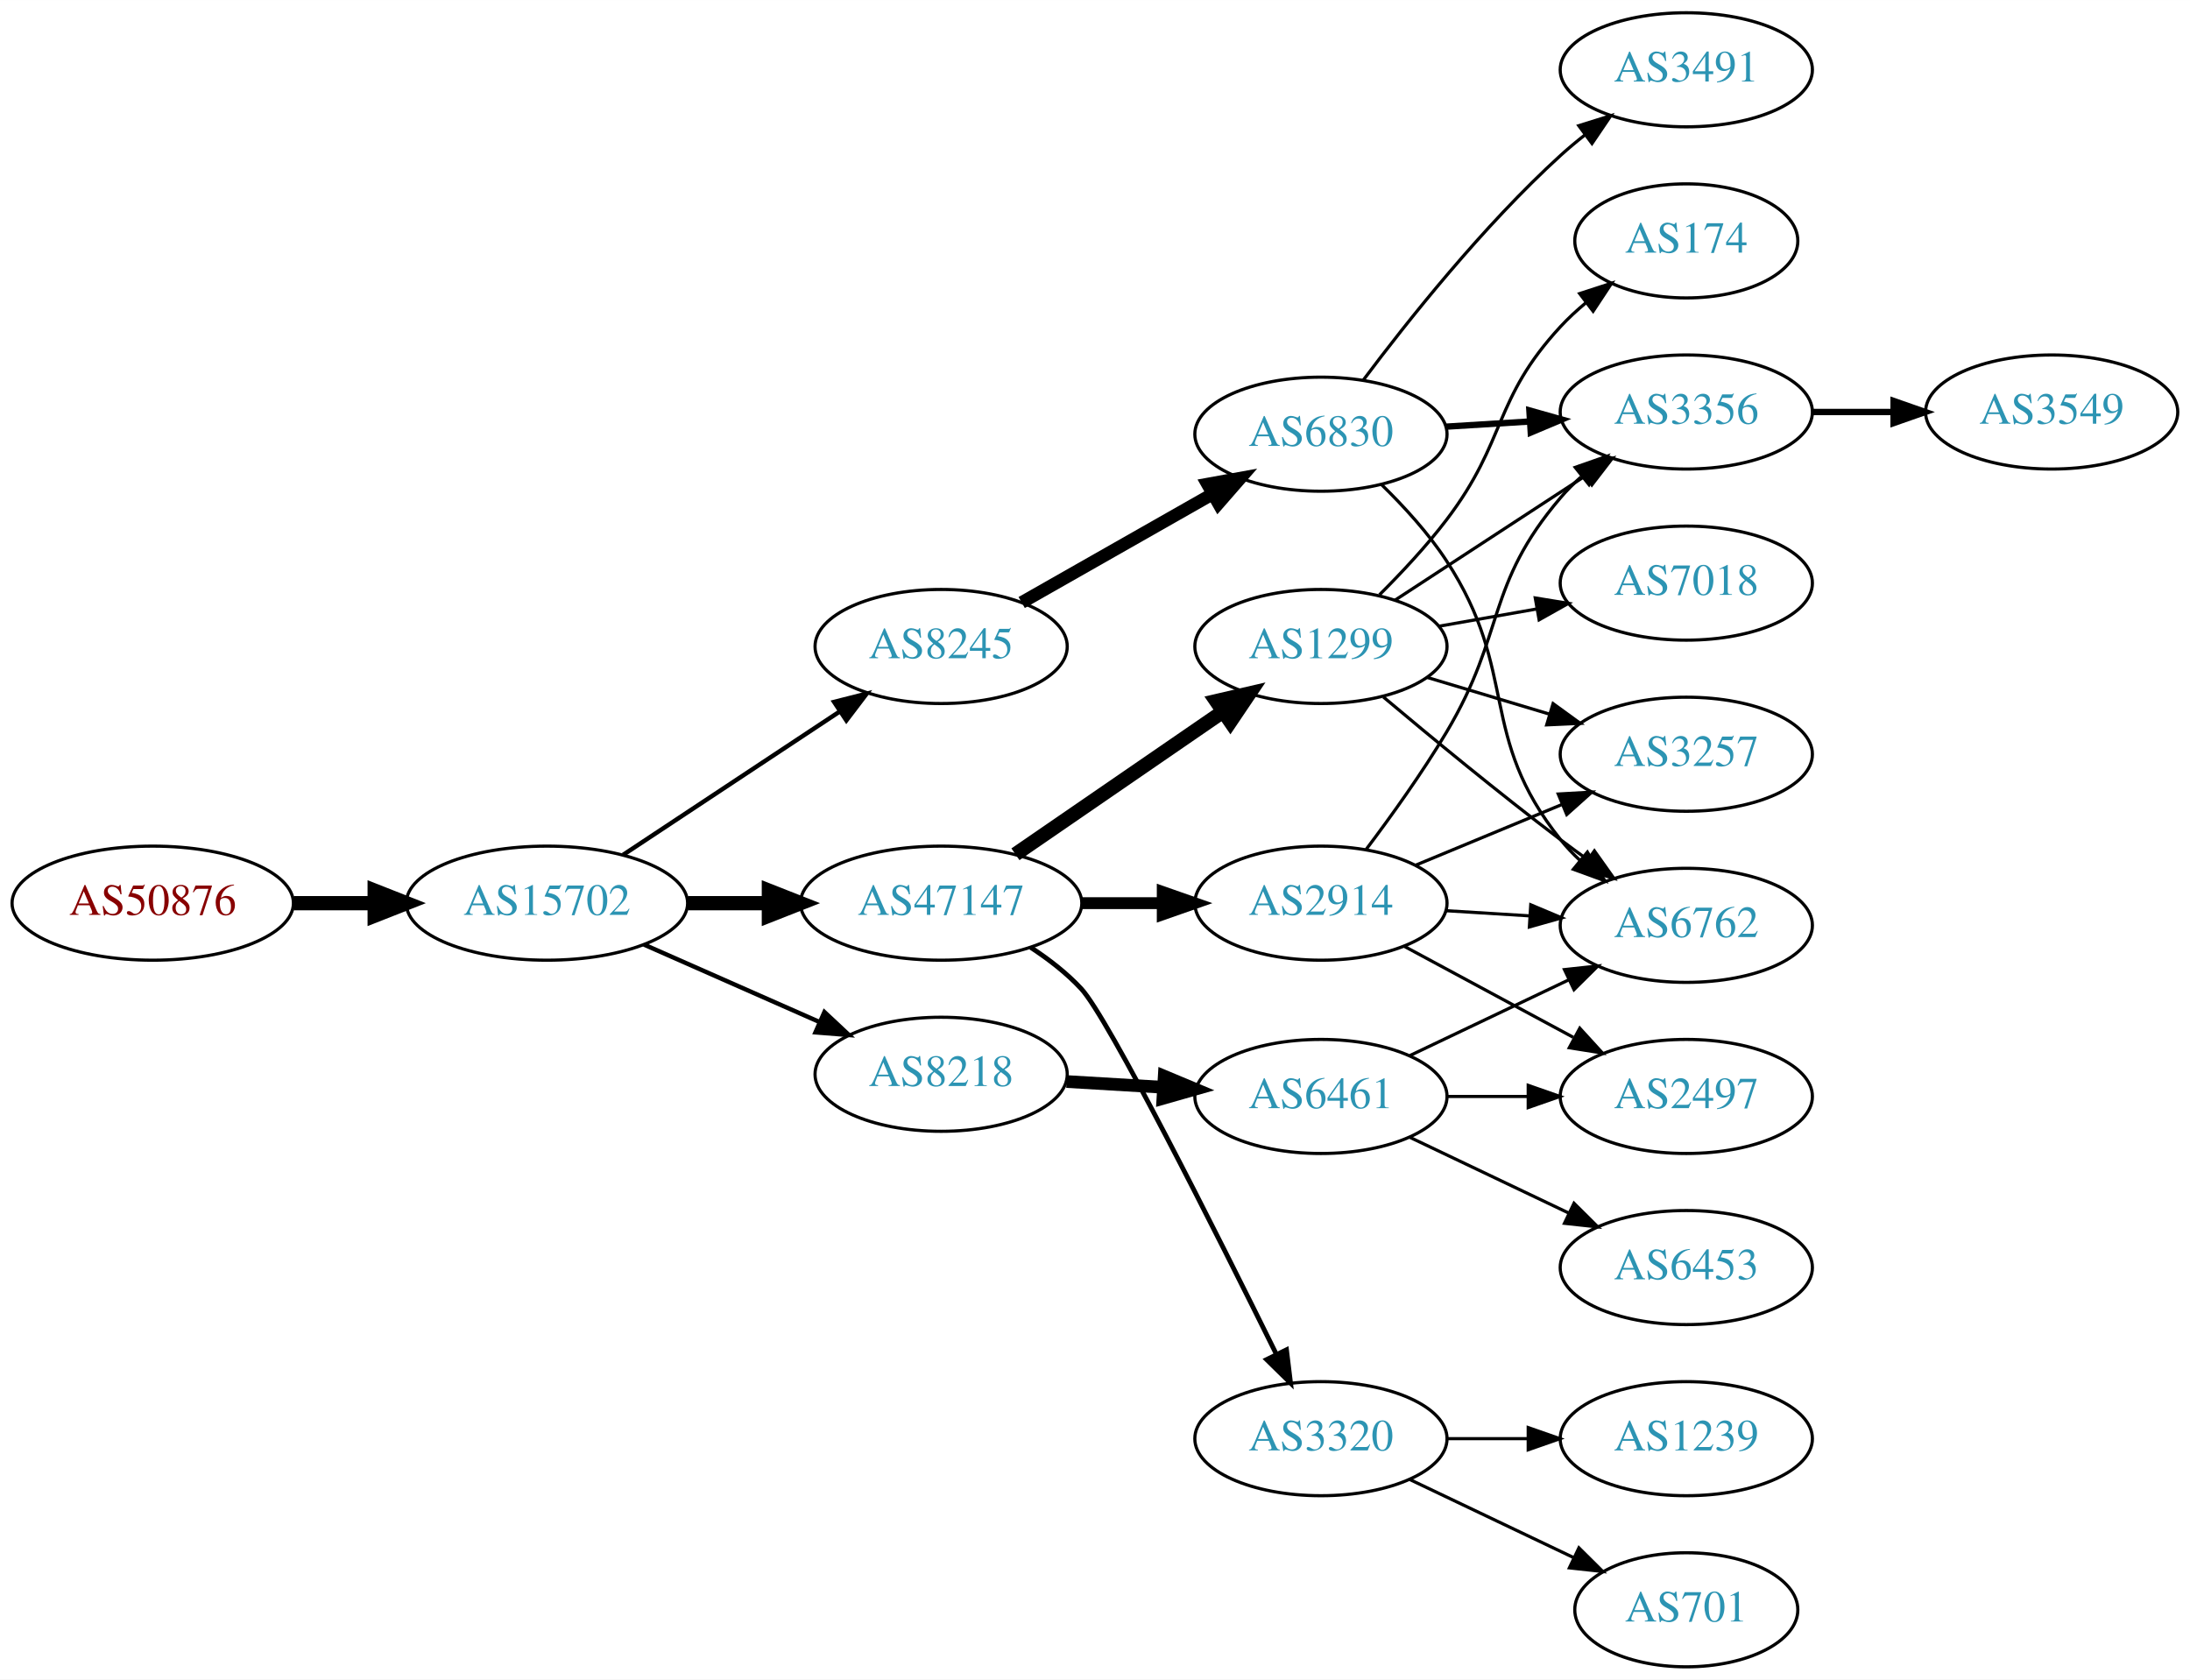
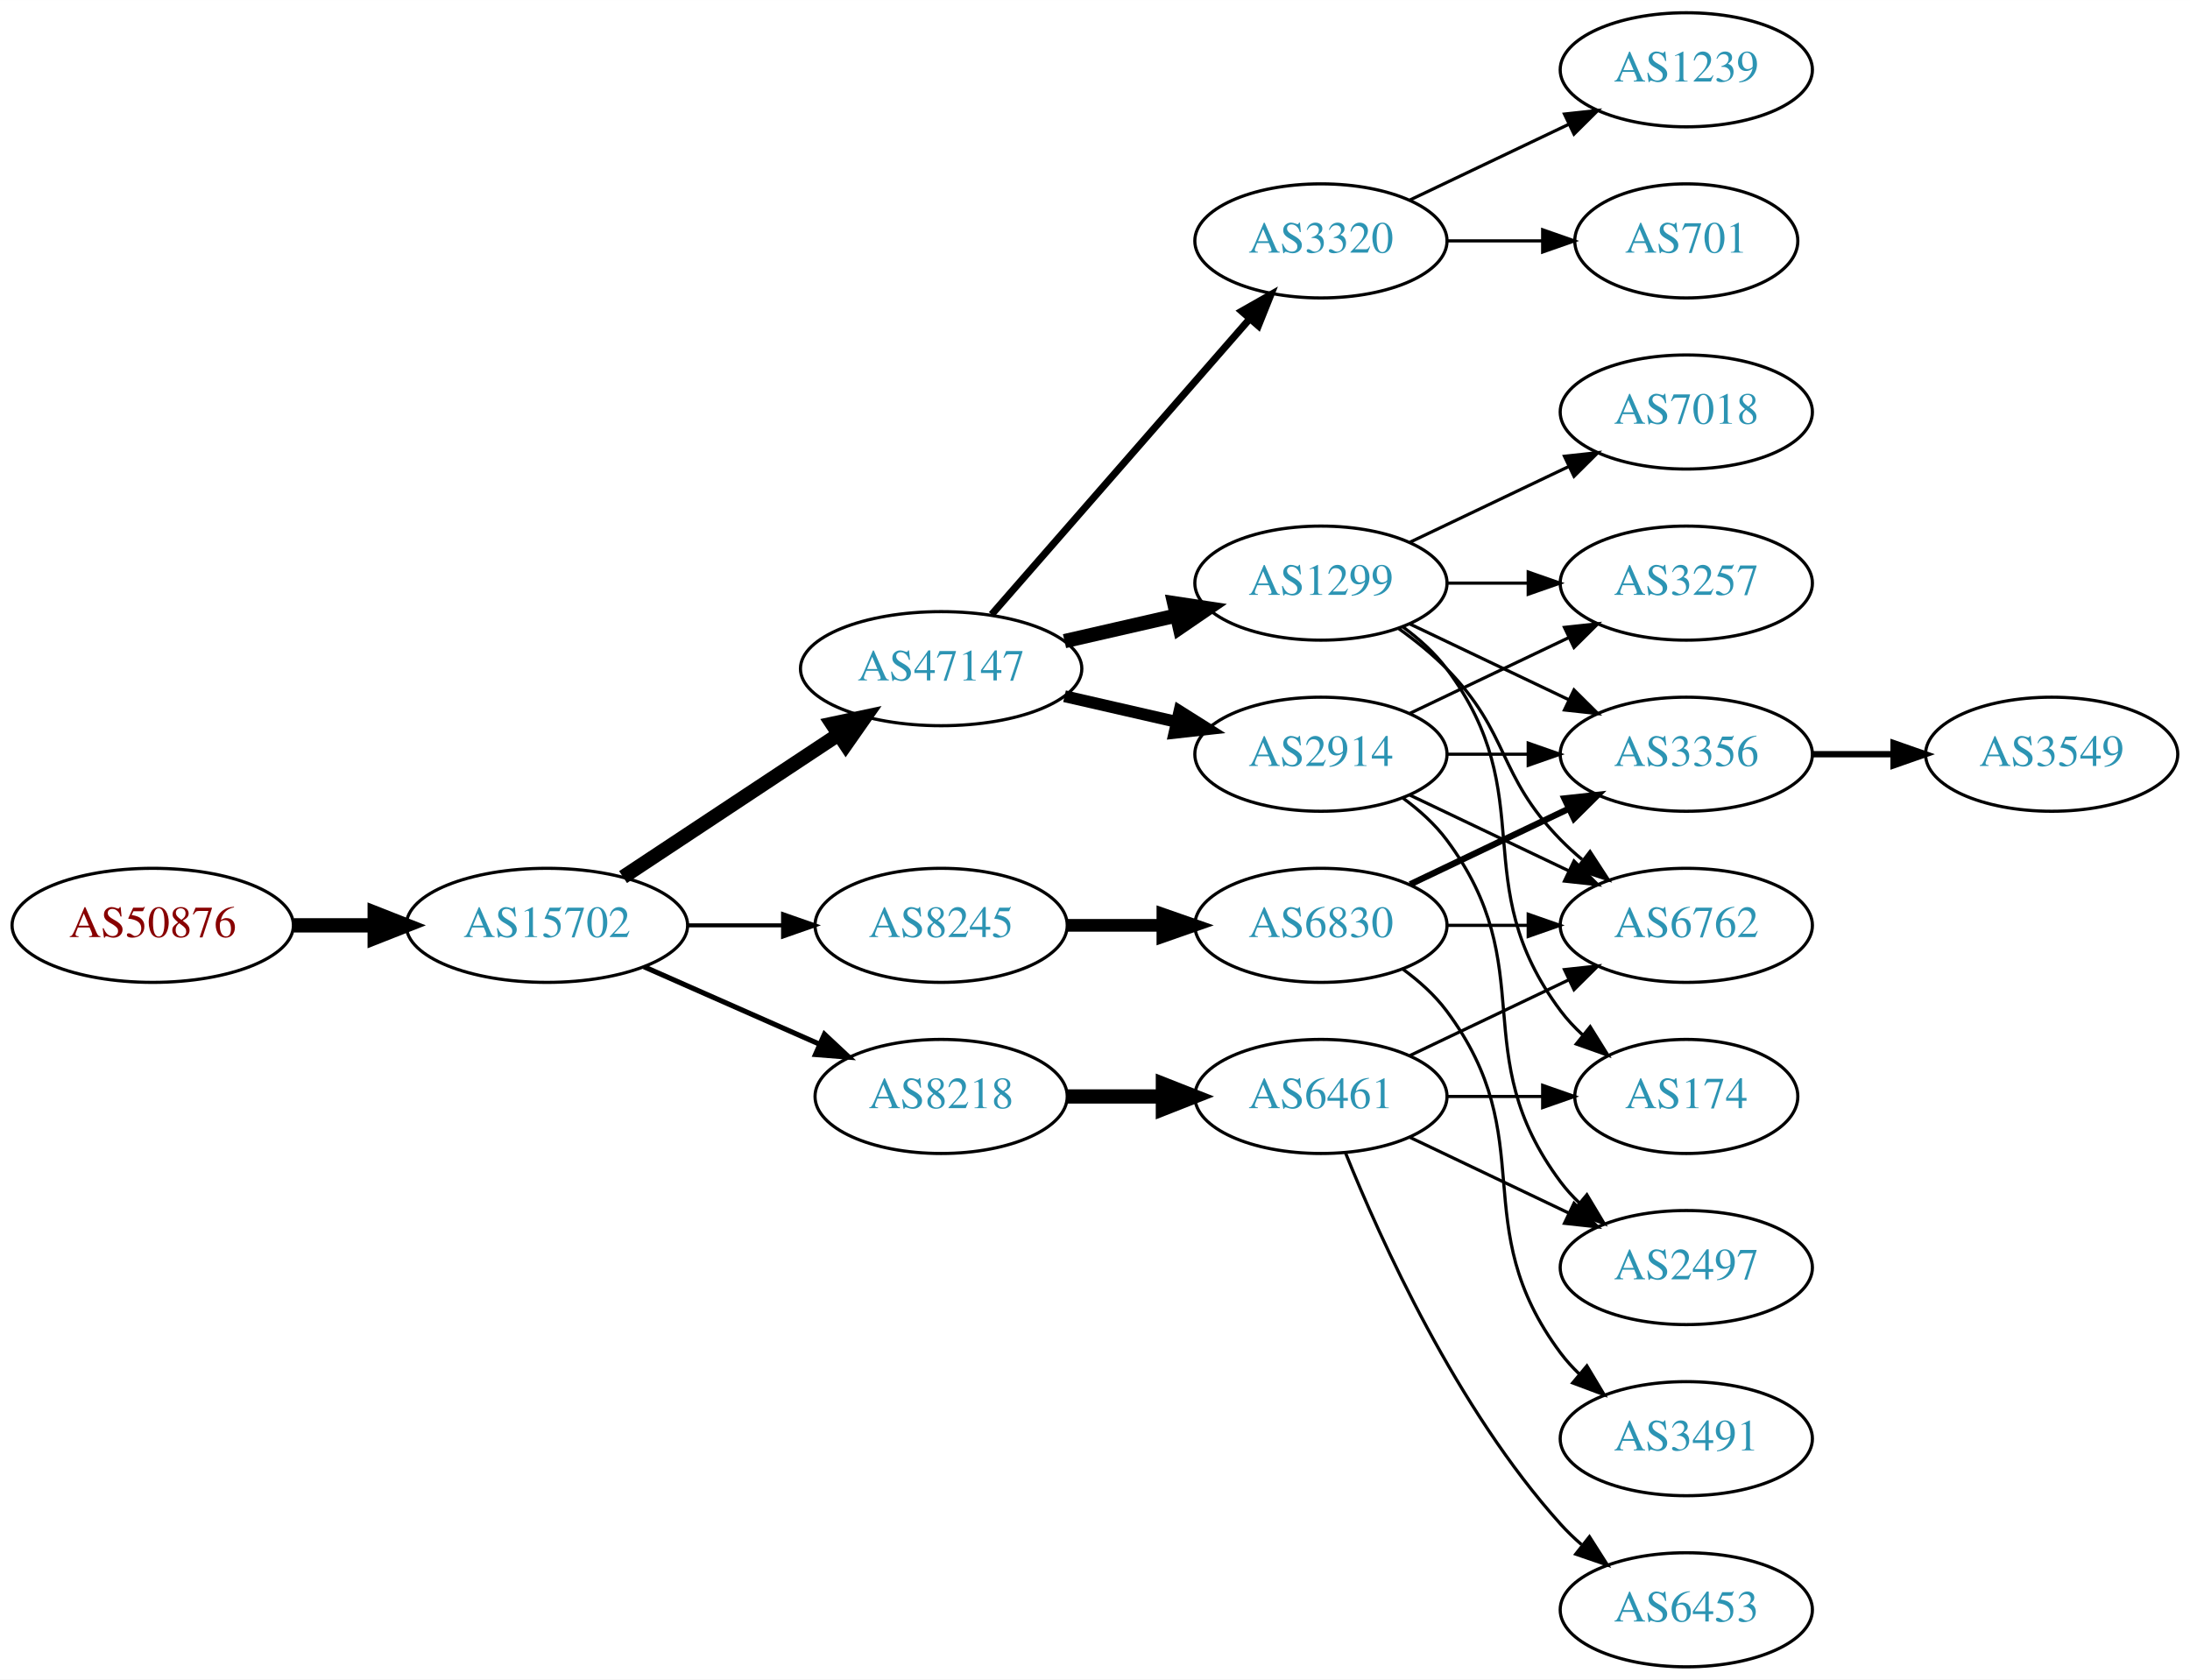
<svg xmlns="http://www.w3.org/2000/svg" xmlns:xlink="http://www.w3.org/1999/xlink" width="691pt" height="530pt" viewBox="0.00 0.00 691.06 530.00">
  <g id="graph0" class="graph" transform="scale(1 1) rotate(0) translate(4 526)">
    <polygon fill="white" stroke="none" points="-4,4 -4,-526 687.055,-526 687.055,4 -4,4" />
    <g id="node1" class="node">
      <g id="a_node1">
        <a xlink:href="/asn/50876" xlink:title="AS50876 ~ Kopernikus IT Systems GmbH [AT]">
-           <ellipse fill="#ffffff" stroke="black" cx="44.196" cy="-241" rx="44.393" ry="18" />
-           <text text-anchor="middle" x="44.196" y="-237.3" font-family="Times,serif" font-size="14.00" fill="#880000">AS50876</text>
+           <ellipse fill="#ffffff" stroke="black" cx="44.196" cy="-234" rx="44.393" ry="18" />
+           <text text-anchor="middle" x="44.196" y="-230.3" font-family="Times,serif" font-size="14.00" fill="#880000">AS50876</text>
        </a>
      </g>
    </g>
    <g id="node2" class="node">
      <g id="a_node2">
        <a xlink:href="/asn/15702" xlink:title="AS15702 ~ Onstage Online GmbH [AT]">
-           <ellipse fill="#ffffff" stroke="black" cx="168.588" cy="-241" rx="44.393" ry="18" />
-           <text text-anchor="middle" x="168.588" y="-237.3" font-family="Times,serif" font-size="14.00" fill="#2c94b3">AS15702</text>
+           <ellipse fill="#ffffff" stroke="black" cx="168.588" cy="-234" rx="44.393" ry="18" />
+           <text text-anchor="middle" x="168.588" y="-230.3" font-family="Times,serif" font-size="14.00" fill="#2c94b3">AS15702</text>
        </a>
      </g>
    </g>
    <g id="edge1" class="edge">
-       <path fill="none" stroke="black" stroke-width="4.5" d="M88.692,-241C96.898,-241 105.569,-241 114.041,-241" />
-       <polygon fill="black" stroke="black" stroke-width="4.5" points="114.233,-244.938 124.233,-241 114.233,-237.063 114.233,-244.938" />
+       <path fill="none" stroke="black" stroke-width="4.5" d="M88.692,-234C96.898,-234 105.569,-234 114.041,-234" />
+       <polygon fill="black" stroke="black" stroke-width="4.5" points="114.233,-237.938 124.233,-234 114.233,-230.063 114.233,-237.938" />
    </g>
    <g id="node3" class="node">
      <g id="a_node3">
-         <a xlink:href="/asn/8245" xlink:title="AS8245 ~ Video-Broadcast GmbH [AT]">
-           <ellipse fill="#ffffff" stroke="black" cx="292.98" cy="-322" rx="39.794" ry="18" />
-           <text text-anchor="middle" x="292.98" y="-318.3" font-family="Times,serif" font-size="14.00" fill="#2c94b3">AS8245</text>
+         <a xlink:href="/asn/47147" xlink:title="AS47147 ~ ANEXIA Internetdienstleistungs GmbH [AT]">
+           <ellipse fill="#ffffff" stroke="black" cx="292.98" cy="-315" rx="44.393" ry="18" />
+           <text text-anchor="middle" x="292.98" y="-311.3" font-family="Times,serif" font-size="14.00" fill="#2c94b3">AS47147</text>
        </a>
      </g>
    </g>
    <g id="edge2" class="edge">
-       <path fill="none" stroke="black" stroke-width="1.385" d="M192.609,-256.235C211.963,-269.044 239.798,-287.466 261.088,-301.555" />
-       <polygon fill="black" stroke="black" stroke-width="1.385" points="259.205,-304.506 269.476,-307.107 263.069,-298.669 259.205,-304.506" />
+       <path fill="none" stroke="black" stroke-width="4.5" d="M192.609,-249.235C211.841,-261.963 239.449,-280.234 260.686,-294.289" />
+       <polygon fill="black" stroke="black" stroke-width="4.5" points="258.55,-297.597 269.063,-299.833 262.897,-291.03 258.55,-297.597" />
    </g>
    <g id="node4" class="node">
      <g id="a_node4">
-         <a xlink:href="/asn/47147" xlink:title="AS47147 ~ ANEXIA Internetdienstleistungs GmbH [AT]">
-           <ellipse fill="#ffffff" stroke="black" cx="292.98" cy="-241" rx="44.393" ry="18" />
-           <text text-anchor="middle" x="292.98" y="-237.3" font-family="Times,serif" font-size="14.00" fill="#2c94b3">AS47147</text>
+         <a xlink:href="/asn/8218" xlink:title="AS8218 ~ legacy Neotelecoms [FR]">
+           <ellipse fill="#ffffff" stroke="black" cx="292.98" cy="-180" rx="39.794" ry="18" />
+           <text text-anchor="middle" x="292.98" y="-176.3" font-family="Times,serif" font-size="14.00" fill="#2c94b3">AS8218</text>
        </a>
      </g>
    </g>
    <g id="edge3" class="edge">
-       <path fill="none" stroke="black" stroke-width="4.5" d="M213.084,-241C221.29,-241 229.961,-241 238.434,-241" />
-       <polygon fill="black" stroke="black" stroke-width="4.5" points="238.625,-244.938 248.625,-241 238.625,-237.063 238.625,-244.938" />
+       <path fill="none" stroke="black" stroke-width="1.607" d="M199.216,-220.928C215.81,-213.607 236.67,-204.403 254.403,-196.579" />
+       <polygon fill="black" stroke="black" stroke-width="1.607" points="256.151,-199.634 263.887,-192.395 253.325,-193.23 256.151,-199.634" />
    </g>
    <g id="node5" class="node">
      <g id="a_node5">
-         <a xlink:href="/asn/8218" xlink:title="AS8218 ~ legacy Neotelecoms [FR]">
-           <ellipse fill="#ffffff" stroke="black" cx="292.98" cy="-187" rx="39.794" ry="18" />
-           <text text-anchor="middle" x="292.98" y="-183.3" font-family="Times,serif" font-size="14.00" fill="#2c94b3">AS8218</text>
+         <a xlink:href="/asn/8245" xlink:title="AS8245 ~ Video-Broadcast GmbH [AT]">
+           <ellipse fill="#ffffff" stroke="black" cx="292.98" cy="-234" rx="39.794" ry="18" />
+           <text text-anchor="middle" x="292.98" y="-230.3" font-family="Times,serif" font-size="14.00" fill="#2c94b3">AS8245</text>
        </a>
      </g>
    </g>
    <g id="edge4" class="edge">
-       <path fill="none" stroke="black" stroke-width="1.385" d="M199.216,-227.928C215.81,-220.607 236.67,-211.403 254.403,-203.579" />
-       <polygon fill="black" stroke="black" stroke-width="1.385" points="256.151,-206.634 263.887,-199.395 253.325,-200.23 256.151,-206.634" />
+       <path fill="none" stroke="black" stroke-width="1.286" d="M213.084,-234C222.773,-234 233.11,-234 243.002,-234" />
+       <polygon fill="black" stroke="black" stroke-width="1.286" points="243.105,-237.5 253.105,-234 243.105,-230.5 243.105,-237.5" />
    </g>
    <g id="node6" class="node">
      <g id="a_node6">
-         <a xlink:href="/asn/6830" xlink:title="AS6830 ~ LGI-UPC [AT]">
-           <ellipse fill="#ffffff" stroke="black" cx="412.823" cy="-389" rx="39.794" ry="18" />
-           <text text-anchor="middle" x="412.823" y="-385.3" font-family="Times,serif" font-size="14.00" fill="#2c94b3">AS6830</text>
+         <a xlink:href="/asn/2914" xlink:title="AS2914 ~ NTT America, Inc. [US]">
+           <ellipse fill="#ffffff" stroke="black" cx="412.823" cy="-288" rx="39.794" ry="18" />
+           <text text-anchor="middle" x="412.823" y="-284.3" font-family="Times,serif" font-size="14.00" fill="#2c94b3">AS2914</text>
        </a>
      </g>
    </g>
    <g id="edge5" class="edge">
-       <path fill="none" stroke="black" stroke-width="4" d="M318.397,-335.882C335.857,-345.809 359.558,-359.284 378.718,-370.178" />
-       <polygon fill="black" stroke="black" stroke-width="4" points="377.014,-373.235 387.437,-375.135 380.474,-367.15 377.014,-373.235" />
-     </g>
-     <g id="node10" class="node">
-       <g id="a_node10">
-         <a xlink:href="/asn/2914" xlink:title="AS2914 ~ NTT America, Inc. [US]">
-           <ellipse fill="#ffffff" stroke="black" cx="412.823" cy="-241" rx="39.794" ry="18" />
-           <text text-anchor="middle" x="412.823" y="-237.3" font-family="Times,serif" font-size="14.00" fill="#2c94b3">AS2914</text>
-         </a>
-       </g>
-     </g>
-     <g id="edge9" class="edge">
-       <path fill="none" stroke="black" stroke-width="3.75" d="M337.191,-241C345.504,-241 354.267,-241 362.749,-241" />
-       <polygon fill="black" stroke="black" stroke-width="3.75" points="362.908,-244.5 372.908,-241 362.908,-237.5 362.908,-244.5" />
-     </g>
-     <g id="node11" class="node">
-       <g id="a_node11">
+       <path fill="none" stroke="black" stroke-width="3.75" d="M331.915,-306.308C343.156,-303.733 355.568,-300.889 367.192,-298.226" />
+       <polygon fill="black" stroke="black" stroke-width="3.75" points="368.188,-301.588 377.153,-295.943 366.624,-294.765 368.188,-301.588" />
+     </g>
+     <g id="node7" class="node">
+       <g id="a_node7">
        <a xlink:href="/asn/1299" xlink:title="AS1299 ~ Telia Carrier [EU]">
-           <ellipse fill="#ffffff" stroke="black" cx="412.823" cy="-322" rx="39.794" ry="18" />
-           <text text-anchor="middle" x="412.823" y="-318.3" font-family="Times,serif" font-size="14.00" fill="#2c94b3">AS1299</text>
-         </a>
-       </g>
-     </g>
-     <g id="edge10" class="edge">
-       <path fill="none" stroke="black" stroke-width="4.5" d="M316.423,-256.426C335.004,-269.198 361.565,-287.455 381.945,-301.463" />
-       <polygon fill="black" stroke="black" stroke-width="4.5" points="379.788,-304.758 390.259,-307.178 384.249,-298.269 379.788,-304.758" />
-     </g>
-     <g id="node12" class="node">
-       <g id="a_node12">
+           <ellipse fill="#ffffff" stroke="black" cx="412.823" cy="-342" rx="39.794" ry="18" />
+           <text text-anchor="middle" x="412.823" y="-338.3" font-family="Times,serif" font-size="14.00" fill="#2c94b3">AS1299</text>
+         </a>
+       </g>
+     </g>
+     <g id="edge6" class="edge">
+       <path fill="none" stroke="black" stroke-width="4.5" d="M331.915,-323.692C343.156,-326.267 355.568,-329.111 367.192,-331.774" />
+       <polygon fill="black" stroke="black" stroke-width="4.5" points="366.527,-335.661 377.153,-334.057 368.285,-327.985 366.527,-335.661" />
+     </g>
+     <g id="node8" class="node">
+       <g id="a_node8">
        <a xlink:href="/asn/3320" xlink:title="AS3320 ~ DTAG [DE]">
-           <ellipse fill="#ffffff" stroke="black" cx="412.823" cy="-72" rx="39.794" ry="18" />
-           <text text-anchor="middle" x="412.823" y="-68.3" font-family="Times,serif" font-size="14.00" fill="#2c94b3">AS3320</text>
-         </a>
-       </g>
-     </g>
-     <g id="edge11" class="edge">
-       <path fill="none" stroke="black" stroke-width="1.5" d="M321.235,-227.033C326.94,-223.308 332.605,-218.927 337.176,-214 345.778,-204.731 379.742,-137.149 398.755,-98.655" />
-       <polygon fill="black" stroke="black" stroke-width="1.5" points="401.962,-100.066 403.243,-89.549 395.683,-96.972 401.962,-100.066" />
-     </g>
-     <g id="node20" class="node">
-       <g id="a_node20">
+           <ellipse fill="#ffffff" stroke="black" cx="412.823" cy="-450" rx="39.794" ry="18" />
+           <text text-anchor="middle" x="412.823" y="-446.3" font-family="Times,serif" font-size="14.00" fill="#2c94b3">AS3320</text>
+         </a>
+       </g>
+     </g>
+     <g id="edge7" class="edge">
+       <path fill="none" stroke="black" stroke-width="2.25" d="M308.905,-332.098C329.448,-355.631 366.567,-398.155 390.164,-425.187" />
+       <polygon fill="black" stroke="black" stroke-width="2.25" points="387.806,-427.809 397.019,-433.041 393.08,-423.206 387.806,-427.809" />
+     </g>
+     <g id="node14" class="node">
+       <g id="a_node14">
        <a xlink:href="/asn/6461" xlink:title="AS6461 ~ Zayo Bandwidth [US]">
          <ellipse fill="#ffffff" stroke="black" cx="412.823" cy="-180" rx="39.794" ry="18" />
          <text text-anchor="middle" x="412.823" y="-176.3" font-family="Times,serif" font-size="14.00" fill="#2c94b3">AS6461</text>
        </a>
      </g>
    </g>
-     <g id="edge24" class="edge">
-       <path fill="none" stroke="black" stroke-width="4" d="M332.566,-184.708C342.333,-184.128 352.949,-183.497 363.144,-182.892" />
-       <polygon fill="black" stroke="black" stroke-width="4" points="363.375,-186.384 373.15,-182.297 362.96,-179.396 363.375,-186.384" />
-     </g>
-     <g id="node7" class="node">
-       <g id="a_node7">
+     <g id="edge13" class="edge">
+       <path fill="none" stroke="black" stroke-width="4.5" d="M332.893,-180C342.446,-180 352.796,-180 362.759,-180" />
+       <polygon fill="black" stroke="black" stroke-width="4.5" points="362.951,-183.938 372.951,-180 362.951,-176.063 362.951,-183.938" />
+     </g>
+     <g id="node18" class="node">
+       <g id="a_node18">
+         <a xlink:href="/asn/6830" xlink:title="AS6830 ~ LGI-UPC [AT]">
+           <ellipse fill="#ffffff" stroke="black" cx="412.823" cy="-234" rx="39.794" ry="18" />
+           <text text-anchor="middle" x="412.823" y="-230.3" font-family="Times,serif" font-size="14.00" fill="#2c94b3">AS6830</text>
+         </a>
+       </g>
+     </g>
+     <g id="edge23" class="edge">
+       <path fill="none" stroke="black" stroke-width="4" d="M332.893,-234C342.446,-234 352.796,-234 362.759,-234" />
+       <polygon fill="black" stroke="black" stroke-width="4" points="362.951,-237.5 372.951,-234 362.951,-230.5 362.951,-237.5" />
+     </g>
+     <g id="node9" class="node">
+       <g id="a_node9">
+         <a xlink:href="/asn/3356" xlink:title="AS3356 ~ Level 3 Parent, LLC [US]">
+           <ellipse fill="#ffffff" stroke="black" cx="528.116" cy="-288" rx="39.794" ry="18" />
+           <text text-anchor="middle" x="528.116" y="-284.3" font-family="Times,serif" font-size="14.00" fill="#2c94b3">AS3356</text>
+         </a>
+       </g>
+     </g>
+     <g id="edge8" class="edge">
+       <path fill="none" stroke="black" d="M452.495,-288C460.698,-288 469.462,-288 477.994,-288" />
+       <polygon fill="black" stroke="black" points="478.233,-291.5 488.233,-288 478.233,-284.5 478.233,-291.5" />
+     </g>
+     <g id="node10" class="node">
+       <g id="a_node10">
        <a xlink:href="/asn/6762" xlink:title="AS6762 ~ TELECOM ITALIA SPARKLE S.p.A. [IT]">
          <ellipse fill="#ffffff" stroke="black" cx="528.116" cy="-234" rx="39.794" ry="18" />
          <text text-anchor="middle" x="528.116" y="-230.3" font-family="Times,serif" font-size="14.00" fill="#2c94b3">AS6762</text>
        </a>
      </g>
    </g>
-     <g id="edge6" class="edge">
-       <path fill="none" stroke="black" d="M431.923,-373.107C439.001,-366.217 446.769,-357.733 452.469,-349 475.566,-313.613 462.074,-294 488.469,-261 490.291,-258.723 492.354,-256.557 494.555,-254.515" />
-       <polygon fill="black" stroke="black" points="496.908,-257.112 502.428,-248.069 492.473,-251.696 496.908,-257.112" />
-     </g>
-     <g id="node8" class="node">
-       <g id="a_node8">
-         <a xlink:href="/asn/3356" xlink:title="AS3356 ~ Level 3 Parent, LLC [US]">
-           <ellipse fill="#ffffff" stroke="black" cx="528.116" cy="-396" rx="39.794" ry="18" />
-           <text text-anchor="middle" x="528.116" y="-392.3" font-family="Times,serif" font-size="14.00" fill="#2c94b3">AS3356</text>
-         </a>
-       </g>
-     </g>
-     <g id="edge7" class="edge">
-       <path fill="none" stroke="black" stroke-width="2" d="M452.179,-391.37C460.668,-391.894 469.772,-392.457 478.606,-393.003" />
-       <polygon fill="black" stroke="black" stroke-width="2" points="478.603,-396.509 488.8,-393.633 479.034,-389.522 478.603,-396.509" />
-     </g>
-     <g id="node9" class="node">
-       <g id="a_node9">
-         <a xlink:href="/asn/3491" xlink:title="AS3491 ~ PCCW Global, Inc. [US]">
-           <ellipse fill="#ffffff" stroke="black" cx="528.116" cy="-504" rx="39.794" ry="18" />
-           <text text-anchor="middle" x="528.116" y="-500.3" font-family="Times,serif" font-size="14.00" fill="#2c94b3">AS3491</text>
-         </a>
-       </g>
-     </g>
-     <g id="edge8" class="edge">
-       <path fill="none" stroke="black" d="M426.148,-406.017C440.082,-424.622 464.027,-454.746 488.469,-477 490.89,-479.204 493.498,-481.379 496.175,-483.479" />
-       <polygon fill="black" stroke="black" points="494.184,-486.359 504.298,-489.513 498.358,-480.74 494.184,-486.359" />
-     </g>
-     <g id="node17" class="node">
-       <g id="a_node17">
-         <a xlink:href="/asn/3549" xlink:title="AS3549 ~ Level 3 Parent, LLC [US]">
-           <ellipse fill="#ffffff" stroke="black" cx="643.409" cy="-396" rx="39.794" ry="18" />
-           <text text-anchor="middle" x="643.409" y="-392.3" font-family="Times,serif" font-size="14.00" fill="#2c94b3">AS3549</text>
-         </a>
-       </g>
+     <g id="edge9" class="edge">
+       <path fill="none" stroke="black" d="M440.959,-275.066C455.953,-267.919 474.774,-258.948 490.998,-251.215" />
+       <polygon fill="black" stroke="black" points="492.68,-254.291 500.201,-246.829 489.668,-247.972 492.68,-254.291" />
+     </g>
+     <g id="node11" class="node">
+       <g id="a_node11">
+         <a xlink:href="/asn/2497" xlink:title="AS2497 ~ Internet Initiative Japan Inc. [JP]">
+           <ellipse fill="#ffffff" stroke="black" cx="528.116" cy="-126" rx="39.794" ry="18" />
+           <text text-anchor="middle" x="528.116" y="-122.3" font-family="Times,serif" font-size="14.00" fill="#2c94b3">AS2497</text>
+         </a>
+       </g>
+     </g>
+     <g id="edge10" class="edge">
+       <path fill="none" stroke="black" d="M438.754,-274.118C443.83,-270.389 448.748,-265.984 452.469,-261 482.741,-220.458 458.198,-193.542 488.469,-153 490.214,-150.664 492.221,-148.455 494.385,-146.383" />
+       <polygon fill="black" stroke="black" points="496.744,-148.973 502.185,-139.882 492.262,-143.595 496.744,-148.973" />
+     </g>
+     <g id="node12" class="node">
+       <g id="a_node12">
+         <a xlink:href="/asn/3257" xlink:title="AS3257 ~ GTT [DE]">
+           <ellipse fill="#ffffff" stroke="black" cx="528.116" cy="-342" rx="39.794" ry="18" />
+           <text text-anchor="middle" x="528.116" y="-338.3" font-family="Times,serif" font-size="14.00" fill="#2c94b3">AS3257</text>
+         </a>
+       </g>
+     </g>
+     <g id="edge11" class="edge">
+       <path fill="none" stroke="black" d="M440.959,-300.934C455.953,-308.081 474.774,-317.052 490.998,-324.785" />
+       <polygon fill="black" stroke="black" points="489.668,-328.028 500.201,-329.171 492.68,-321.709 489.668,-328.028" />
+     </g>
+     <g id="edge20" class="edge">
+       <path fill="none" stroke="black" d="M440.959,-329.066C455.953,-321.919 474.774,-312.948 490.998,-305.215" />
+       <polygon fill="black" stroke="black" points="492.68,-308.291 500.201,-300.829 489.668,-301.972 492.68,-308.291" />
    </g>
    <g id="edge21" class="edge">
-       <path fill="none" stroke="black" stroke-width="2" d="M567.788,-396C575.991,-396 584.755,-396 593.287,-396" />
-       <polygon fill="black" stroke="black" stroke-width="2" points="593.526,-399.5 603.526,-396 593.526,-392.5 593.526,-399.5" />
-     </g>
-     <g id="edge14" class="edge">
-       <path fill="none" stroke="black" d="M452.179,-238.63C460.668,-238.106 469.772,-237.543 478.606,-236.997" />
-       <polygon fill="black" stroke="black" points="479.034,-240.478 488.8,-236.367 478.603,-233.491 479.034,-240.478" />
-     </g>
-     <g id="edge15" class="edge">
-       <path fill="none" stroke="black" d="M427.122,-258.008C434.957,-268.398 444.803,-282.122 452.469,-295 471.179,-326.427 464.716,-341.189 488.469,-369 490.413,-371.275 492.59,-373.452 494.893,-375.511" />
-       <polygon fill="black" stroke="black" points="493.062,-378.527 503.06,-382.033 497.43,-373.058 493.062,-378.527" />
-     </g>
-     <g id="node13" class="node">
-       <g id="a_node13">
-         <a xlink:href="/asn/2497" xlink:title="AS2497 ~ Internet Initiative Japan Inc. [JP]">
-           <ellipse fill="#ffffff" stroke="black" cx="528.116" cy="-180" rx="39.794" ry="18" />
-           <text text-anchor="middle" x="528.116" y="-176.3" font-family="Times,serif" font-size="14.00" fill="#2c94b3">AS2497</text>
-         </a>
-       </g>
-     </g>
-     <g id="edge12" class="edge">
-       <path fill="none" stroke="black" d="M438.966,-227.462C454.697,-218.992 475.181,-207.963 492.443,-198.669" />
-       <polygon fill="black" stroke="black" points="494.505,-201.533 501.651,-193.711 491.187,-195.37 494.505,-201.533" />
-     </g>
-     <g id="node14" class="node">
-       <g id="a_node14">
-         <a xlink:href="/asn/3257" xlink:title="AS3257 ~ GTT [DE]">
-           <ellipse fill="#ffffff" stroke="black" cx="528.116" cy="-288" rx="39.794" ry="18" />
-           <text text-anchor="middle" x="528.116" y="-284.3" font-family="Times,serif" font-size="14.00" fill="#2c94b3">AS3257</text>
-         </a>
-       </g>
-     </g>
-     <g id="edge13" class="edge">
-       <path fill="none" stroke="black" d="M442.705,-252.982C456.687,-258.782 473.668,-265.827 488.723,-272.072" />
-       <polygon fill="black" stroke="black" points="487.709,-275.441 498.287,-276.04 490.391,-268.975 487.709,-275.441" />
-     </g>
-     <g id="edge20" class="edge">
-       <path fill="none" stroke="black" d="M432.53,-306.055C447.441,-293.507 468.98,-275.738 488.469,-261 491.23,-258.913 494.132,-256.778 497.055,-254.669" />
-       <polygon fill="black" stroke="black" points="499.117,-257.498 505.244,-248.854 495.064,-251.791 499.117,-257.498" />
-     </g>
-     <g id="edge16" class="edge">
-       <path fill="none" stroke="black" d="M436.206,-336.62C453.352,-347.82 477.207,-363.401 496.179,-375.793" />
-       <polygon fill="black" stroke="black" points="494.493,-378.872 504.779,-381.41 498.321,-373.011 494.493,-378.872" />
-     </g>
-     <g id="edge17" class="edge">
-       <path fill="none" stroke="black" d="M446.288,-312.257C458.258,-308.665 472.001,-304.54 484.719,-300.723" />
-       <polygon fill="black" stroke="black" points="486.074,-303.971 494.646,-297.744 484.062,-297.267 486.074,-303.971" />
-     </g>
-     <g id="node15" class="node">
-       <g id="a_node15">
-         <a xlink:href="/asn/7018" xlink:title="AS7018 ~ AT&amp;T Services, Inc. [US]">
-           <ellipse fill="#ffffff" stroke="black" cx="528.116" cy="-342" rx="39.794" ry="18" />
-           <text text-anchor="middle" x="528.116" y="-338.3" font-family="Times,serif" font-size="14.00" fill="#2c94b3">AS7018</text>
-         </a>
-       </g>
+       <path fill="none" stroke="black" d="M437.417,-327.611C442.673,-323.852 448.005,-319.563 452.469,-315 472.642,-294.383 468.297,-281.617 488.469,-261 490.562,-258.861 492.846,-256.782 495.222,-254.79" />
+       <polygon fill="black" stroke="black" points="497.741,-257.268 503.522,-248.389 493.466,-251.725 497.741,-257.268" />
    </g>
    <g id="edge18" class="edge">
-       <path fill="none" stroke="black" d="M449.981,-328.383C459.792,-330.115 470.55,-332.014 480.836,-333.83" />
-       <polygon fill="black" stroke="black" points="480.457,-337.317 490.913,-335.609 481.674,-330.424 480.457,-337.317" />
+       <path fill="none" stroke="black" d="M452.495,-342C460.698,-342 469.462,-342 477.994,-342" />
+       <polygon fill="black" stroke="black" points="478.233,-345.5 488.233,-342 478.233,-338.5 478.233,-345.5" />
    </g>
    <g id="node16" class="node">
      <g id="a_node16">
        <a xlink:href="/asn/174" xlink:title="AS174 ~ Cogent Communications [US]">
+           <ellipse fill="#ffffff" stroke="black" cx="528.116" cy="-180" rx="35.194" ry="18" />
+           <text text-anchor="middle" x="528.116" y="-176.3" font-family="Times,serif" font-size="14.00" fill="#2c94b3">AS174</text>
+         </a>
+       </g>
+     </g>
+     <g id="edge22" class="edge">
+       <path fill="none" stroke="black" d="M438.754,-328.118C443.83,-324.389 448.748,-319.984 452.469,-315 482.741,-274.458 458.198,-247.542 488.469,-207 490.477,-204.311 492.833,-201.791 495.374,-199.454" />
+       <polygon fill="black" stroke="black" points="497.789,-202.004 503.39,-193.011 493.403,-196.548 497.789,-202.004" />
+     </g>
+     <g id="node17" class="node">
+       <g id="a_node17">
+         <a xlink:href="/asn/7018" xlink:title="AS7018 ~ AT&amp;T Services, Inc. [US]">
+           <ellipse fill="#ffffff" stroke="black" cx="528.116" cy="-396" rx="39.794" ry="18" />
+           <text text-anchor="middle" x="528.116" y="-392.3" font-family="Times,serif" font-size="14.00" fill="#2c94b3">AS7018</text>
+         </a>
+       </g>
+     </g>
+     <g id="edge19" class="edge">
+       <path fill="none" stroke="black" d="M440.959,-354.934C455.953,-362.081 474.774,-371.052 490.998,-378.785" />
+       <polygon fill="black" stroke="black" points="489.668,-382.028 500.201,-383.171 492.68,-375.709 489.668,-382.028" />
+     </g>
+     <g id="node20" class="node">
+       <g id="a_node20">
+         <a xlink:href="/asn/1239" xlink:title="AS1239 ~ Sprint [US]">
+           <ellipse fill="#ffffff" stroke="black" cx="528.116" cy="-504" rx="39.794" ry="18" />
+           <text text-anchor="middle" x="528.116" y="-500.3" font-family="Times,serif" font-size="14.00" fill="#2c94b3">AS1239</text>
+         </a>
+       </g>
+     </g>
+     <g id="edge27" class="edge">
+       <path fill="none" stroke="black" d="M440.959,-462.934C455.953,-470.081 474.774,-479.052 490.998,-486.785" />
+       <polygon fill="black" stroke="black" points="489.668,-490.028 500.201,-491.171 492.68,-483.709 489.668,-490.028" />
+     </g>
+     <g id="node21" class="node">
+       <g id="a_node21">
+         <a xlink:href="/asn/701" xlink:title="AS701 ~ UUNET [US]">
          <ellipse fill="#ffffff" stroke="black" cx="528.116" cy="-450" rx="35.194" ry="18" />
-           <text text-anchor="middle" x="528.116" y="-446.3" font-family="Times,serif" font-size="14.00" fill="#2c94b3">AS174</text>
-         </a>
-       </g>
-     </g>
-     <g id="edge19" class="edge">
-       <path fill="none" stroke="black" d="M431.304,-338.329C438.287,-345.286 446.153,-353.702 452.469,-362 471.538,-387.048 467.079,-399.903 488.469,-423 490.878,-425.601 493.578,-428.095 496.402,-430.443" />
-       <polygon fill="black" stroke="black" points="494.471,-433.372 504.548,-436.644 498.711,-427.802 494.471,-433.372" />
-     </g>
-     <g id="node18" class="node">
-       <g id="a_node18">
-         <a xlink:href="/asn/1239" xlink:title="AS1239 ~ Sprint [US]">
-           <ellipse fill="#ffffff" stroke="black" cx="528.116" cy="-72" rx="39.794" ry="18" />
-           <text text-anchor="middle" x="528.116" y="-68.3" font-family="Times,serif" font-size="14.00" fill="#2c94b3">AS1239</text>
-         </a>
-       </g>
-     </g>
-     <g id="edge22" class="edge">
-       <path fill="none" stroke="black" d="M452.495,-72C460.698,-72 469.462,-72 477.994,-72" />
-       <polygon fill="black" stroke="black" points="478.233,-75.5 488.233,-72 478.233,-68.5 478.233,-75.5" />
+           <text text-anchor="middle" x="528.116" y="-446.3" font-family="Times,serif" font-size="14.00" fill="#2c94b3">AS701</text>
+         </a>
+       </g>
+     </g>
+     <g id="edge28" class="edge">
+       <path fill="none" stroke="black" d="M452.495,-450C462.201,-450 472.691,-450 482.654,-450" />
+       <polygon fill="black" stroke="black" points="482.79,-453.5 492.79,-450 482.79,-446.5 482.79,-453.5" />
+     </g>
+     <g id="node13" class="node">
+       <g id="a_node13">
+         <a xlink:href="/asn/3549" xlink:title="AS3549 ~ Level 3 Parent, LLC [US]">
+           <ellipse fill="#ffffff" stroke="black" cx="643.409" cy="-288" rx="39.794" ry="18" />
+           <text text-anchor="middle" x="643.409" y="-284.3" font-family="Times,serif" font-size="14.00" fill="#2c94b3">AS3549</text>
+         </a>
+       </g>
+     </g>
+     <g id="edge12" class="edge">
+       <path fill="none" stroke="black" stroke-width="2" d="M567.788,-288C575.991,-288 584.755,-288 593.287,-288" />
+       <polygon fill="black" stroke="black" stroke-width="2" points="593.526,-291.5 603.526,-288 593.526,-284.5 593.526,-291.5" />
+     </g>
+     <g id="edge16" class="edge">
+       <path fill="none" stroke="black" d="M440.959,-192.934C455.953,-200.081 474.774,-209.052 490.998,-216.785" />
+       <polygon fill="black" stroke="black" points="489.668,-220.028 500.201,-221.171 492.68,-213.709 489.668,-220.028" />
+     </g>
+     <g id="edge15" class="edge">
+       <path fill="none" stroke="black" d="M440.959,-167.066C455.953,-159.919 474.774,-150.948 490.998,-143.215" />
+       <polygon fill="black" stroke="black" points="492.68,-146.291 500.201,-138.829 489.668,-139.972 492.68,-146.291" />
+     </g>
+     <g id="node15" class="node">
+       <g id="a_node15">
+         <a xlink:href="/asn/6453" xlink:title="AS6453 ~ TATA COMMUNICATIONS (AMERICA) INC [US]">
+           <ellipse fill="#ffffff" stroke="black" cx="528.116" cy="-18" rx="39.794" ry="18" />
+           <text text-anchor="middle" x="528.116" y="-14.3" font-family="Times,serif" font-size="14.00" fill="#2c94b3">AS6453</text>
+         </a>
+       </g>
+     </g>
+     <g id="edge14" class="edge">
+       <path fill="none" stroke="black" d="M420.571,-162.213C431.622,-134.757 455.675,-81.422 488.469,-45 490.472,-42.776 492.691,-40.637 495.023,-38.603" />
+       <polygon fill="black" stroke="black" points="497.554,-41.065 503.242,-32.127 493.221,-35.567 497.554,-41.065" />
+     </g>
+     <g id="edge17" class="edge">
+       <path fill="none" stroke="black" d="M452.495,-180C462.201,-180 472.691,-180 482.654,-180" />
+       <polygon fill="black" stroke="black" points="482.79,-183.5 492.79,-180 482.79,-176.5 482.79,-183.5" />
+     </g>
+     <g id="edge26" class="edge">
+       <path fill="none" stroke="black" stroke-width="2" d="M440.959,-246.934C455.953,-254.081 474.774,-263.052 490.998,-270.785" />
+       <polygon fill="black" stroke="black" stroke-width="2" points="489.668,-274.028 500.201,-275.171 492.68,-267.709 489.668,-274.028" />
+     </g>
+     <g id="edge24" class="edge">
+       <path fill="none" stroke="black" d="M452.495,-234C460.698,-234 469.462,-234 477.994,-234" />
+       <polygon fill="black" stroke="black" points="478.233,-237.5 488.233,-234 478.233,-230.5 478.233,-237.5" />
    </g>
    <g id="node19" class="node">
      <g id="a_node19">
-         <a xlink:href="/asn/701" xlink:title="AS701 ~ UUNET [US]">
-           <ellipse fill="#ffffff" stroke="black" cx="528.116" cy="-18" rx="35.194" ry="18" />
-           <text text-anchor="middle" x="528.116" y="-14.3" font-family="Times,serif" font-size="14.00" fill="#2c94b3">AS701</text>
-         </a>
-       </g>
-     </g>
-     <g id="edge23" class="edge">
-       <path fill="none" stroke="black" d="M440.959,-59.066C456.391,-51.71 475.877,-42.423 492.412,-34.541" />
-       <polygon fill="black" stroke="black" points="494.232,-37.551 501.754,-30.089 491.221,-31.232 494.232,-37.551" />
+         <a xlink:href="/asn/3491" xlink:title="AS3491 ~ PCCW Global, Inc. [US]">
+           <ellipse fill="#ffffff" stroke="black" cx="528.116" cy="-72" rx="39.794" ry="18" />
+           <text text-anchor="middle" x="528.116" y="-68.3" font-family="Times,serif" font-size="14.00" fill="#2c94b3">AS3491</text>
+         </a>
+       </g>
    </g>
    <g id="edge25" class="edge">
-       <path fill="none" stroke="black" d="M440.959,-192.934C455.953,-200.081 474.774,-209.052 490.998,-216.785" />
-       <polygon fill="black" stroke="black" points="489.668,-220.028 500.201,-221.171 492.68,-213.709 489.668,-220.028" />
-     </g>
-     <g id="edge26" class="edge">
-       <path fill="none" stroke="black" d="M452.495,-180C460.698,-180 469.462,-180 477.994,-180" />
-       <polygon fill="black" stroke="black" points="478.233,-183.5 488.233,-180 478.233,-176.5 478.233,-183.5" />
-     </g>
-     <g id="node21" class="node">
-       <g id="a_node21">
-         <a xlink:href="/asn/6453" xlink:title="AS6453 ~ TATA COMMUNICATIONS (AMERICA) INC [US]">
-           <ellipse fill="#ffffff" stroke="black" cx="528.116" cy="-126" rx="39.794" ry="18" />
-           <text text-anchor="middle" x="528.116" y="-122.3" font-family="Times,serif" font-size="14.00" fill="#2c94b3">AS6453</text>
-         </a>
-       </g>
-     </g>
-     <g id="edge27" class="edge">
-       <path fill="none" stroke="black" d="M440.959,-167.066C455.953,-159.919 474.774,-150.948 490.998,-143.215" />
-       <polygon fill="black" stroke="black" points="492.68,-146.291 500.201,-138.829 489.668,-139.972 492.68,-146.291" />
+       <path fill="none" stroke="black" d="M438.754,-220.118C443.83,-216.389 448.748,-211.984 452.469,-207 482.741,-166.458 458.198,-139.542 488.469,-99 490.214,-96.664 492.221,-94.455 494.385,-92.383" />
+       <polygon fill="black" stroke="black" points="496.744,-94.973 502.185,-85.882 492.262,-89.595 496.744,-94.973" />
    </g>
  </g>
</svg>
